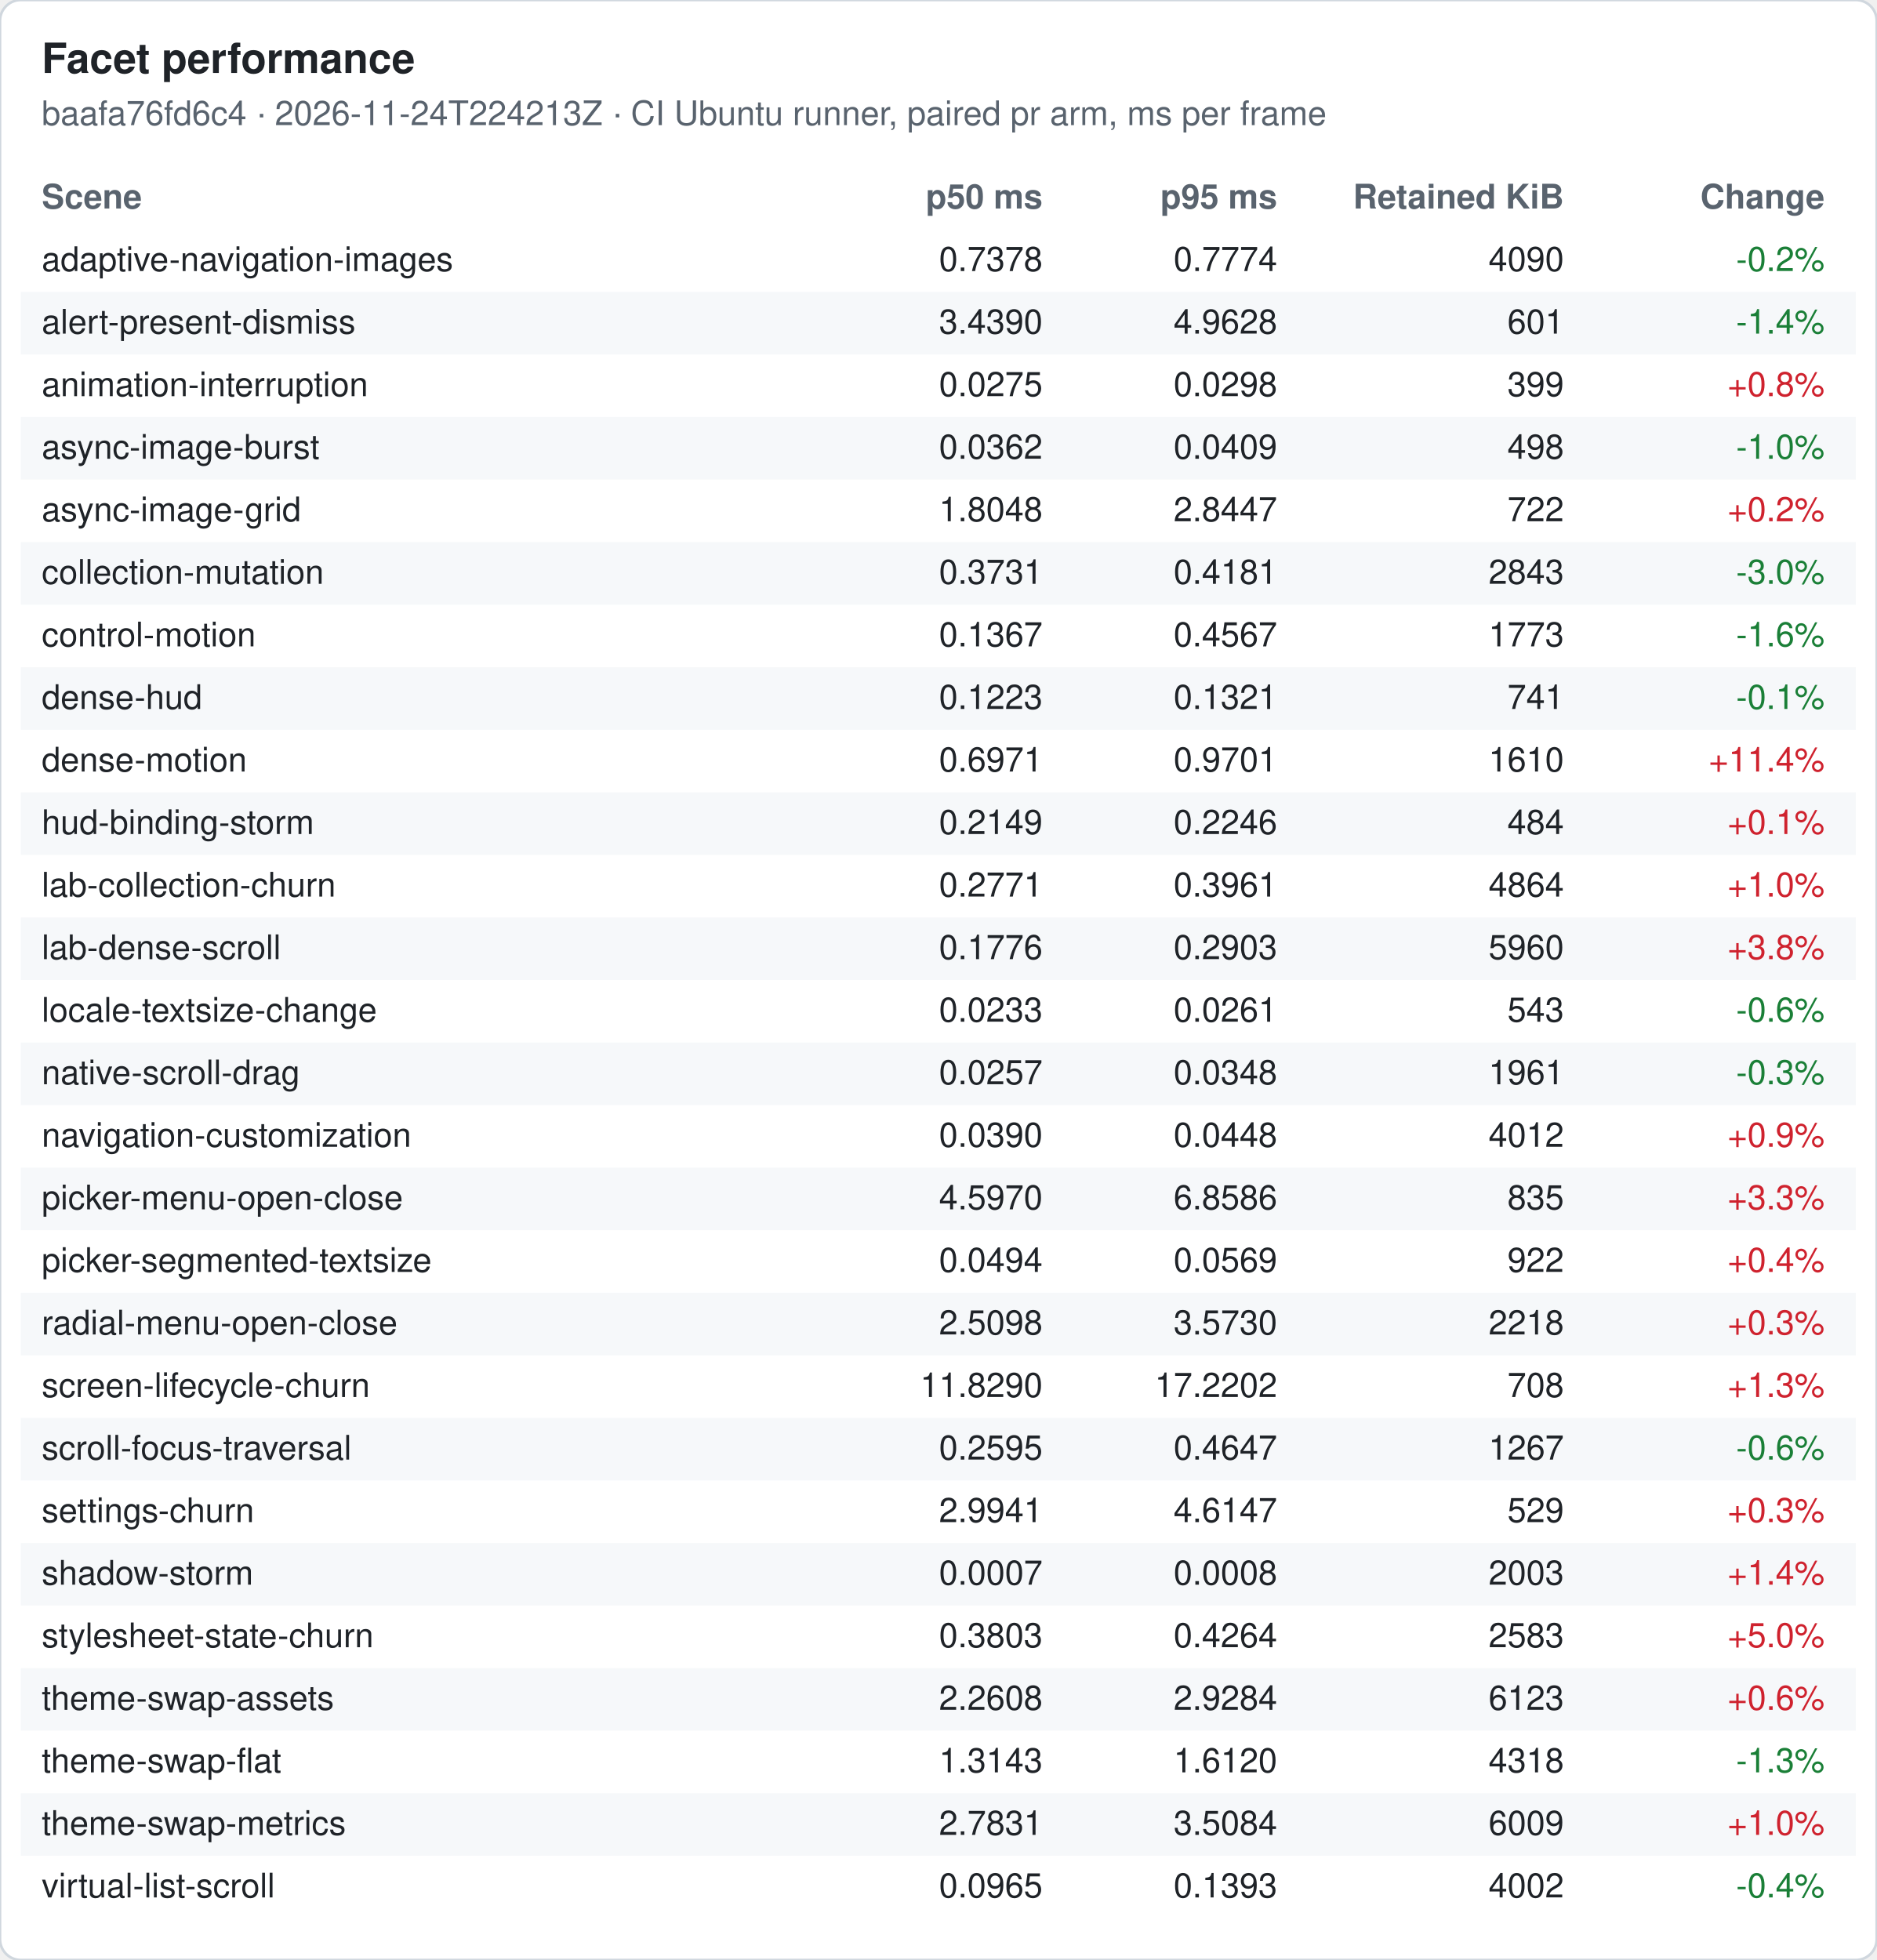
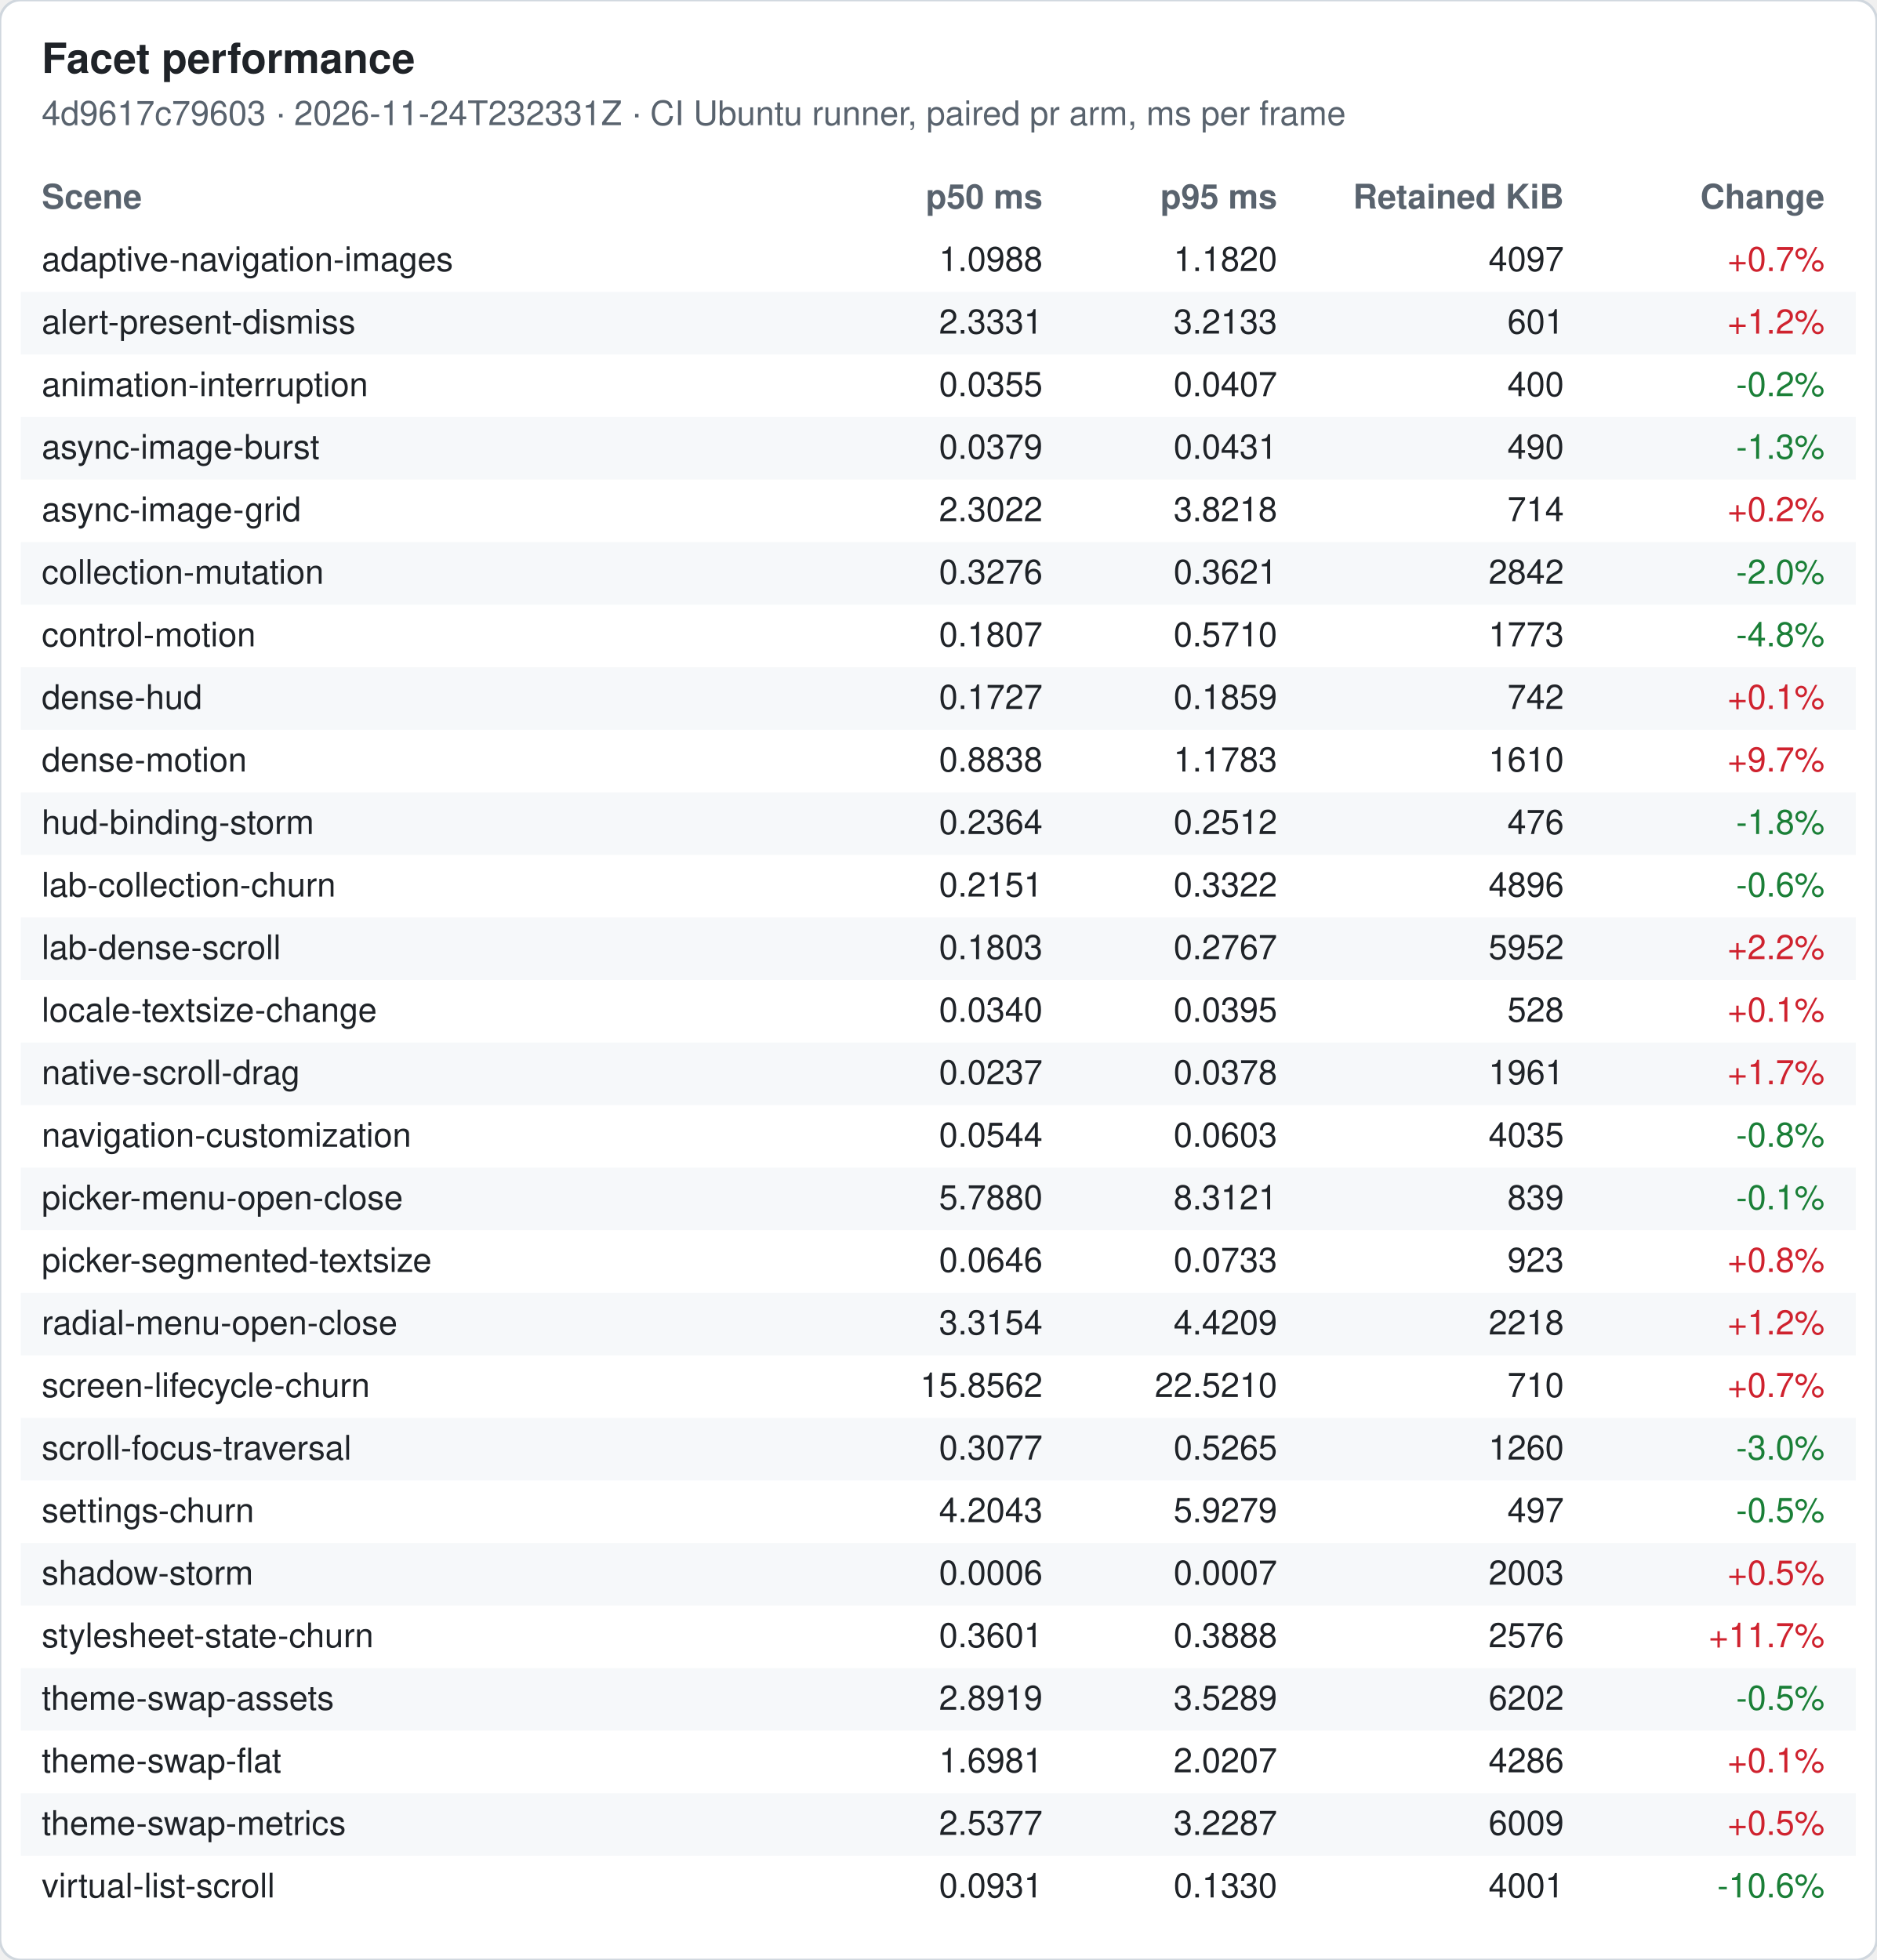
<svg xmlns="http://www.w3.org/2000/svg" width="720" height="752" viewBox="0 0 720 752" font-family="-apple-system, Segoe UI, Helvetica, Arial, sans-serif" font-size="13">
  <rect width="720" height="752" rx="8" fill="#ffffff" stroke="#d0d7de" />
  <text x="16" y="28" font-size="16" font-weight="600" fill="#1f2328">Facet performance</text>
-   <text x="16" y="48" fill="#59636e">baafa76fd6c4 · 2026-11-24T224213Z · CI Ubuntu runner, paired pr arm, ms per frame</text>
+   <text x="16" y="48" fill="#59636e">4d9617c79603 · 2026-11-24T232331Z · CI Ubuntu runner, paired pr arm, ms per frame</text>
  <text x="16" y="80" font-weight="600" fill="#59636e">Scene</text>
  <text x="400" y="80" font-weight="600" fill="#59636e" text-anchor="end">p50 ms</text>
  <text x="490" y="80" font-weight="600" fill="#59636e" text-anchor="end">p95 ms</text>
  <text x="600" y="80" font-weight="600" fill="#59636e" text-anchor="end">Retained KiB</text>
  <text x="700" y="80" font-weight="600" fill="#59636e" text-anchor="end">Change</text>
  <text x="16" y="104" fill="#1f2328">adaptive-navigation-images</text>
-   <text x="400" y="104" fill="#1f2328" text-anchor="end">0.7378</text>
-   <text x="490" y="104" fill="#1f2328" text-anchor="end">0.7774</text>
-   <text x="600" y="104" fill="#1f2328" text-anchor="end">4090</text>
-   <text x="700" y="104" fill="#1a7f37" text-anchor="end">-0.2%</text>
+   <text x="400" y="104" fill="#1f2328" text-anchor="end">1.0988</text>
+   <text x="490" y="104" fill="#1f2328" text-anchor="end">1.1820</text>
+   <text x="600" y="104" fill="#1f2328" text-anchor="end">4097</text>
+   <text x="700" y="104" fill="#cf222e" text-anchor="end">+0.7%</text>
  <rect x="8" y="112" width="704" height="24" fill="#f6f8fa" />
  <text x="16" y="128" fill="#1f2328">alert-present-dismiss</text>
-   <text x="400" y="128" fill="#1f2328" text-anchor="end">3.4390</text>
-   <text x="490" y="128" fill="#1f2328" text-anchor="end">4.9628</text>
+   <text x="400" y="128" fill="#1f2328" text-anchor="end">2.3331</text>
+   <text x="490" y="128" fill="#1f2328" text-anchor="end">3.2133</text>
  <text x="600" y="128" fill="#1f2328" text-anchor="end">601</text>
-   <text x="700" y="128" fill="#1a7f37" text-anchor="end">-1.4%</text>
+   <text x="700" y="128" fill="#cf222e" text-anchor="end">+1.2%</text>
  <text x="16" y="152" fill="#1f2328">animation-interruption</text>
-   <text x="400" y="152" fill="#1f2328" text-anchor="end">0.0275</text>
-   <text x="490" y="152" fill="#1f2328" text-anchor="end">0.0298</text>
-   <text x="600" y="152" fill="#1f2328" text-anchor="end">399</text>
-   <text x="700" y="152" fill="#cf222e" text-anchor="end">+0.8%</text>
+   <text x="400" y="152" fill="#1f2328" text-anchor="end">0.0355</text>
+   <text x="490" y="152" fill="#1f2328" text-anchor="end">0.0407</text>
+   <text x="600" y="152" fill="#1f2328" text-anchor="end">400</text>
+   <text x="700" y="152" fill="#1a7f37" text-anchor="end">-0.2%</text>
  <rect x="8" y="160" width="704" height="24" fill="#f6f8fa" />
  <text x="16" y="176" fill="#1f2328">async-image-burst</text>
-   <text x="400" y="176" fill="#1f2328" text-anchor="end">0.0362</text>
-   <text x="490" y="176" fill="#1f2328" text-anchor="end">0.0409</text>
-   <text x="600" y="176" fill="#1f2328" text-anchor="end">498</text>
-   <text x="700" y="176" fill="#1a7f37" text-anchor="end">-1.0%</text>
+   <text x="400" y="176" fill="#1f2328" text-anchor="end">0.0379</text>
+   <text x="490" y="176" fill="#1f2328" text-anchor="end">0.0431</text>
+   <text x="600" y="176" fill="#1f2328" text-anchor="end">490</text>
+   <text x="700" y="176" fill="#1a7f37" text-anchor="end">-1.3%</text>
  <text x="16" y="200" fill="#1f2328">async-image-grid</text>
-   <text x="400" y="200" fill="#1f2328" text-anchor="end">1.8048</text>
-   <text x="490" y="200" fill="#1f2328" text-anchor="end">2.8447</text>
-   <text x="600" y="200" fill="#1f2328" text-anchor="end">722</text>
+   <text x="400" y="200" fill="#1f2328" text-anchor="end">2.3022</text>
+   <text x="490" y="200" fill="#1f2328" text-anchor="end">3.8218</text>
+   <text x="600" y="200" fill="#1f2328" text-anchor="end">714</text>
  <text x="700" y="200" fill="#cf222e" text-anchor="end">+0.2%</text>
  <rect x="8" y="208" width="704" height="24" fill="#f6f8fa" />
  <text x="16" y="224" fill="#1f2328">collection-mutation</text>
-   <text x="400" y="224" fill="#1f2328" text-anchor="end">0.3731</text>
-   <text x="490" y="224" fill="#1f2328" text-anchor="end">0.4181</text>
-   <text x="600" y="224" fill="#1f2328" text-anchor="end">2843</text>
-   <text x="700" y="224" fill="#1a7f37" text-anchor="end">-3.0%</text>
+   <text x="400" y="224" fill="#1f2328" text-anchor="end">0.3276</text>
+   <text x="490" y="224" fill="#1f2328" text-anchor="end">0.3621</text>
+   <text x="600" y="224" fill="#1f2328" text-anchor="end">2842</text>
+   <text x="700" y="224" fill="#1a7f37" text-anchor="end">-2.0%</text>
  <text x="16" y="248" fill="#1f2328">control-motion</text>
-   <text x="400" y="248" fill="#1f2328" text-anchor="end">0.1367</text>
-   <text x="490" y="248" fill="#1f2328" text-anchor="end">0.4567</text>
+   <text x="400" y="248" fill="#1f2328" text-anchor="end">0.1807</text>
+   <text x="490" y="248" fill="#1f2328" text-anchor="end">0.5710</text>
  <text x="600" y="248" fill="#1f2328" text-anchor="end">1773</text>
-   <text x="700" y="248" fill="#1a7f37" text-anchor="end">-1.6%</text>
+   <text x="700" y="248" fill="#1a7f37" text-anchor="end">-4.8%</text>
  <rect x="8" y="256" width="704" height="24" fill="#f6f8fa" />
  <text x="16" y="272" fill="#1f2328">dense-hud</text>
-   <text x="400" y="272" fill="#1f2328" text-anchor="end">0.1223</text>
-   <text x="490" y="272" fill="#1f2328" text-anchor="end">0.1321</text>
-   <text x="600" y="272" fill="#1f2328" text-anchor="end">741</text>
-   <text x="700" y="272" fill="#1a7f37" text-anchor="end">-0.1%</text>
+   <text x="400" y="272" fill="#1f2328" text-anchor="end">0.1727</text>
+   <text x="490" y="272" fill="#1f2328" text-anchor="end">0.1859</text>
+   <text x="600" y="272" fill="#1f2328" text-anchor="end">742</text>
+   <text x="700" y="272" fill="#cf222e" text-anchor="end">+0.1%</text>
  <text x="16" y="296" fill="#1f2328">dense-motion</text>
-   <text x="400" y="296" fill="#1f2328" text-anchor="end">0.6971</text>
-   <text x="490" y="296" fill="#1f2328" text-anchor="end">0.9701</text>
+   <text x="400" y="296" fill="#1f2328" text-anchor="end">0.8838</text>
+   <text x="490" y="296" fill="#1f2328" text-anchor="end">1.1783</text>
  <text x="600" y="296" fill="#1f2328" text-anchor="end">1610</text>
-   <text x="700" y="296" fill="#cf222e" text-anchor="end">+11.4%</text>
+   <text x="700" y="296" fill="#cf222e" text-anchor="end">+9.7%</text>
  <rect x="8" y="304" width="704" height="24" fill="#f6f8fa" />
  <text x="16" y="320" fill="#1f2328">hud-binding-storm</text>
-   <text x="400" y="320" fill="#1f2328" text-anchor="end">0.2149</text>
-   <text x="490" y="320" fill="#1f2328" text-anchor="end">0.2246</text>
-   <text x="600" y="320" fill="#1f2328" text-anchor="end">484</text>
-   <text x="700" y="320" fill="#cf222e" text-anchor="end">+0.1%</text>
+   <text x="400" y="320" fill="#1f2328" text-anchor="end">0.2364</text>
+   <text x="490" y="320" fill="#1f2328" text-anchor="end">0.2512</text>
+   <text x="600" y="320" fill="#1f2328" text-anchor="end">476</text>
+   <text x="700" y="320" fill="#1a7f37" text-anchor="end">-1.8%</text>
  <text x="16" y="344" fill="#1f2328">lab-collection-churn</text>
-   <text x="400" y="344" fill="#1f2328" text-anchor="end">0.2771</text>
-   <text x="490" y="344" fill="#1f2328" text-anchor="end">0.3961</text>
-   <text x="600" y="344" fill="#1f2328" text-anchor="end">4864</text>
-   <text x="700" y="344" fill="#cf222e" text-anchor="end">+1.0%</text>
+   <text x="400" y="344" fill="#1f2328" text-anchor="end">0.2151</text>
+   <text x="490" y="344" fill="#1f2328" text-anchor="end">0.3322</text>
+   <text x="600" y="344" fill="#1f2328" text-anchor="end">4896</text>
+   <text x="700" y="344" fill="#1a7f37" text-anchor="end">-0.6%</text>
  <rect x="8" y="352" width="704" height="24" fill="#f6f8fa" />
  <text x="16" y="368" fill="#1f2328">lab-dense-scroll</text>
-   <text x="400" y="368" fill="#1f2328" text-anchor="end">0.1776</text>
-   <text x="490" y="368" fill="#1f2328" text-anchor="end">0.2903</text>
-   <text x="600" y="368" fill="#1f2328" text-anchor="end">5960</text>
-   <text x="700" y="368" fill="#cf222e" text-anchor="end">+3.8%</text>
+   <text x="400" y="368" fill="#1f2328" text-anchor="end">0.1803</text>
+   <text x="490" y="368" fill="#1f2328" text-anchor="end">0.2767</text>
+   <text x="600" y="368" fill="#1f2328" text-anchor="end">5952</text>
+   <text x="700" y="368" fill="#cf222e" text-anchor="end">+2.2%</text>
  <text x="16" y="392" fill="#1f2328">locale-textsize-change</text>
-   <text x="400" y="392" fill="#1f2328" text-anchor="end">0.0233</text>
-   <text x="490" y="392" fill="#1f2328" text-anchor="end">0.0261</text>
-   <text x="600" y="392" fill="#1f2328" text-anchor="end">543</text>
-   <text x="700" y="392" fill="#1a7f37" text-anchor="end">-0.6%</text>
+   <text x="400" y="392" fill="#1f2328" text-anchor="end">0.0340</text>
+   <text x="490" y="392" fill="#1f2328" text-anchor="end">0.0395</text>
+   <text x="600" y="392" fill="#1f2328" text-anchor="end">528</text>
+   <text x="700" y="392" fill="#cf222e" text-anchor="end">+0.1%</text>
  <rect x="8" y="400" width="704" height="24" fill="#f6f8fa" />
  <text x="16" y="416" fill="#1f2328">native-scroll-drag</text>
-   <text x="400" y="416" fill="#1f2328" text-anchor="end">0.0257</text>
-   <text x="490" y="416" fill="#1f2328" text-anchor="end">0.0348</text>
+   <text x="400" y="416" fill="#1f2328" text-anchor="end">0.0237</text>
+   <text x="490" y="416" fill="#1f2328" text-anchor="end">0.0378</text>
  <text x="600" y="416" fill="#1f2328" text-anchor="end">1961</text>
-   <text x="700" y="416" fill="#1a7f37" text-anchor="end">-0.3%</text>
+   <text x="700" y="416" fill="#cf222e" text-anchor="end">+1.7%</text>
  <text x="16" y="440" fill="#1f2328">navigation-customization</text>
-   <text x="400" y="440" fill="#1f2328" text-anchor="end">0.0390</text>
-   <text x="490" y="440" fill="#1f2328" text-anchor="end">0.0448</text>
-   <text x="600" y="440" fill="#1f2328" text-anchor="end">4012</text>
-   <text x="700" y="440" fill="#cf222e" text-anchor="end">+0.9%</text>
+   <text x="400" y="440" fill="#1f2328" text-anchor="end">0.0544</text>
+   <text x="490" y="440" fill="#1f2328" text-anchor="end">0.0603</text>
+   <text x="600" y="440" fill="#1f2328" text-anchor="end">4035</text>
+   <text x="700" y="440" fill="#1a7f37" text-anchor="end">-0.8%</text>
  <rect x="8" y="448" width="704" height="24" fill="#f6f8fa" />
  <text x="16" y="464" fill="#1f2328">picker-menu-open-close</text>
-   <text x="400" y="464" fill="#1f2328" text-anchor="end">4.5970</text>
-   <text x="490" y="464" fill="#1f2328" text-anchor="end">6.8586</text>
-   <text x="600" y="464" fill="#1f2328" text-anchor="end">835</text>
-   <text x="700" y="464" fill="#cf222e" text-anchor="end">+3.3%</text>
+   <text x="400" y="464" fill="#1f2328" text-anchor="end">5.7880</text>
+   <text x="490" y="464" fill="#1f2328" text-anchor="end">8.3121</text>
+   <text x="600" y="464" fill="#1f2328" text-anchor="end">839</text>
+   <text x="700" y="464" fill="#1a7f37" text-anchor="end">-0.1%</text>
  <text x="16" y="488" fill="#1f2328">picker-segmented-textsize</text>
-   <text x="400" y="488" fill="#1f2328" text-anchor="end">0.0494</text>
-   <text x="490" y="488" fill="#1f2328" text-anchor="end">0.0569</text>
-   <text x="600" y="488" fill="#1f2328" text-anchor="end">922</text>
-   <text x="700" y="488" fill="#cf222e" text-anchor="end">+0.4%</text>
+   <text x="400" y="488" fill="#1f2328" text-anchor="end">0.0646</text>
+   <text x="490" y="488" fill="#1f2328" text-anchor="end">0.0733</text>
+   <text x="600" y="488" fill="#1f2328" text-anchor="end">923</text>
+   <text x="700" y="488" fill="#cf222e" text-anchor="end">+0.8%</text>
  <rect x="8" y="496" width="704" height="24" fill="#f6f8fa" />
  <text x="16" y="512" fill="#1f2328">radial-menu-open-close</text>
-   <text x="400" y="512" fill="#1f2328" text-anchor="end">2.5098</text>
-   <text x="490" y="512" fill="#1f2328" text-anchor="end">3.5730</text>
+   <text x="400" y="512" fill="#1f2328" text-anchor="end">3.3154</text>
+   <text x="490" y="512" fill="#1f2328" text-anchor="end">4.4209</text>
  <text x="600" y="512" fill="#1f2328" text-anchor="end">2218</text>
-   <text x="700" y="512" fill="#cf222e" text-anchor="end">+0.3%</text>
+   <text x="700" y="512" fill="#cf222e" text-anchor="end">+1.2%</text>
  <text x="16" y="536" fill="#1f2328">screen-lifecycle-churn</text>
-   <text x="400" y="536" fill="#1f2328" text-anchor="end">11.8290</text>
-   <text x="490" y="536" fill="#1f2328" text-anchor="end">17.2202</text>
-   <text x="600" y="536" fill="#1f2328" text-anchor="end">708</text>
-   <text x="700" y="536" fill="#cf222e" text-anchor="end">+1.3%</text>
+   <text x="400" y="536" fill="#1f2328" text-anchor="end">15.8562</text>
+   <text x="490" y="536" fill="#1f2328" text-anchor="end">22.5210</text>
+   <text x="600" y="536" fill="#1f2328" text-anchor="end">710</text>
+   <text x="700" y="536" fill="#cf222e" text-anchor="end">+0.7%</text>
  <rect x="8" y="544" width="704" height="24" fill="#f6f8fa" />
  <text x="16" y="560" fill="#1f2328">scroll-focus-traversal</text>
-   <text x="400" y="560" fill="#1f2328" text-anchor="end">0.2595</text>
-   <text x="490" y="560" fill="#1f2328" text-anchor="end">0.4647</text>
-   <text x="600" y="560" fill="#1f2328" text-anchor="end">1267</text>
-   <text x="700" y="560" fill="#1a7f37" text-anchor="end">-0.6%</text>
+   <text x="400" y="560" fill="#1f2328" text-anchor="end">0.3077</text>
+   <text x="490" y="560" fill="#1f2328" text-anchor="end">0.5265</text>
+   <text x="600" y="560" fill="#1f2328" text-anchor="end">1260</text>
+   <text x="700" y="560" fill="#1a7f37" text-anchor="end">-3.0%</text>
  <text x="16" y="584" fill="#1f2328">settings-churn</text>
-   <text x="400" y="584" fill="#1f2328" text-anchor="end">2.9941</text>
-   <text x="490" y="584" fill="#1f2328" text-anchor="end">4.6147</text>
-   <text x="600" y="584" fill="#1f2328" text-anchor="end">529</text>
-   <text x="700" y="584" fill="#cf222e" text-anchor="end">+0.3%</text>
+   <text x="400" y="584" fill="#1f2328" text-anchor="end">4.2043</text>
+   <text x="490" y="584" fill="#1f2328" text-anchor="end">5.9279</text>
+   <text x="600" y="584" fill="#1f2328" text-anchor="end">497</text>
+   <text x="700" y="584" fill="#1a7f37" text-anchor="end">-0.5%</text>
  <rect x="8" y="592" width="704" height="24" fill="#f6f8fa" />
  <text x="16" y="608" fill="#1f2328">shadow-storm</text>
-   <text x="400" y="608" fill="#1f2328" text-anchor="end">0.0007</text>
-   <text x="490" y="608" fill="#1f2328" text-anchor="end">0.0008</text>
+   <text x="400" y="608" fill="#1f2328" text-anchor="end">0.0006</text>
+   <text x="490" y="608" fill="#1f2328" text-anchor="end">0.0007</text>
  <text x="600" y="608" fill="#1f2328" text-anchor="end">2003</text>
-   <text x="700" y="608" fill="#cf222e" text-anchor="end">+1.4%</text>
+   <text x="700" y="608" fill="#cf222e" text-anchor="end">+0.5%</text>
  <text x="16" y="632" fill="#1f2328">stylesheet-state-churn</text>
-   <text x="400" y="632" fill="#1f2328" text-anchor="end">0.3803</text>
-   <text x="490" y="632" fill="#1f2328" text-anchor="end">0.4264</text>
-   <text x="600" y="632" fill="#1f2328" text-anchor="end">2583</text>
-   <text x="700" y="632" fill="#cf222e" text-anchor="end">+5.0%</text>
+   <text x="400" y="632" fill="#1f2328" text-anchor="end">0.3601</text>
+   <text x="490" y="632" fill="#1f2328" text-anchor="end">0.3888</text>
+   <text x="600" y="632" fill="#1f2328" text-anchor="end">2576</text>
+   <text x="700" y="632" fill="#cf222e" text-anchor="end">+11.7%</text>
  <rect x="8" y="640" width="704" height="24" fill="#f6f8fa" />
  <text x="16" y="656" fill="#1f2328">theme-swap-assets</text>
-   <text x="400" y="656" fill="#1f2328" text-anchor="end">2.2608</text>
-   <text x="490" y="656" fill="#1f2328" text-anchor="end">2.9284</text>
-   <text x="600" y="656" fill="#1f2328" text-anchor="end">6123</text>
-   <text x="700" y="656" fill="#cf222e" text-anchor="end">+0.6%</text>
+   <text x="400" y="656" fill="#1f2328" text-anchor="end">2.8919</text>
+   <text x="490" y="656" fill="#1f2328" text-anchor="end">3.5289</text>
+   <text x="600" y="656" fill="#1f2328" text-anchor="end">6202</text>
+   <text x="700" y="656" fill="#1a7f37" text-anchor="end">-0.5%</text>
  <text x="16" y="680" fill="#1f2328">theme-swap-flat</text>
-   <text x="400" y="680" fill="#1f2328" text-anchor="end">1.3143</text>
-   <text x="490" y="680" fill="#1f2328" text-anchor="end">1.6120</text>
-   <text x="600" y="680" fill="#1f2328" text-anchor="end">4318</text>
-   <text x="700" y="680" fill="#1a7f37" text-anchor="end">-1.3%</text>
+   <text x="400" y="680" fill="#1f2328" text-anchor="end">1.6981</text>
+   <text x="490" y="680" fill="#1f2328" text-anchor="end">2.0207</text>
+   <text x="600" y="680" fill="#1f2328" text-anchor="end">4286</text>
+   <text x="700" y="680" fill="#cf222e" text-anchor="end">+0.1%</text>
  <rect x="8" y="688" width="704" height="24" fill="#f6f8fa" />
  <text x="16" y="704" fill="#1f2328">theme-swap-metrics</text>
-   <text x="400" y="704" fill="#1f2328" text-anchor="end">2.7831</text>
-   <text x="490" y="704" fill="#1f2328" text-anchor="end">3.5084</text>
+   <text x="400" y="704" fill="#1f2328" text-anchor="end">2.5377</text>
+   <text x="490" y="704" fill="#1f2328" text-anchor="end">3.2287</text>
  <text x="600" y="704" fill="#1f2328" text-anchor="end">6009</text>
-   <text x="700" y="704" fill="#cf222e" text-anchor="end">+1.0%</text>
+   <text x="700" y="704" fill="#cf222e" text-anchor="end">+0.5%</text>
  <text x="16" y="728" fill="#1f2328">virtual-list-scroll</text>
-   <text x="400" y="728" fill="#1f2328" text-anchor="end">0.0965</text>
-   <text x="490" y="728" fill="#1f2328" text-anchor="end">0.1393</text>
-   <text x="600" y="728" fill="#1f2328" text-anchor="end">4002</text>
-   <text x="700" y="728" fill="#1a7f37" text-anchor="end">-0.4%</text>
+   <text x="400" y="728" fill="#1f2328" text-anchor="end">0.0931</text>
+   <text x="490" y="728" fill="#1f2328" text-anchor="end">0.1330</text>
+   <text x="600" y="728" fill="#1f2328" text-anchor="end">4001</text>
+   <text x="700" y="728" fill="#1a7f37" text-anchor="end">-10.6%</text>
</svg>
